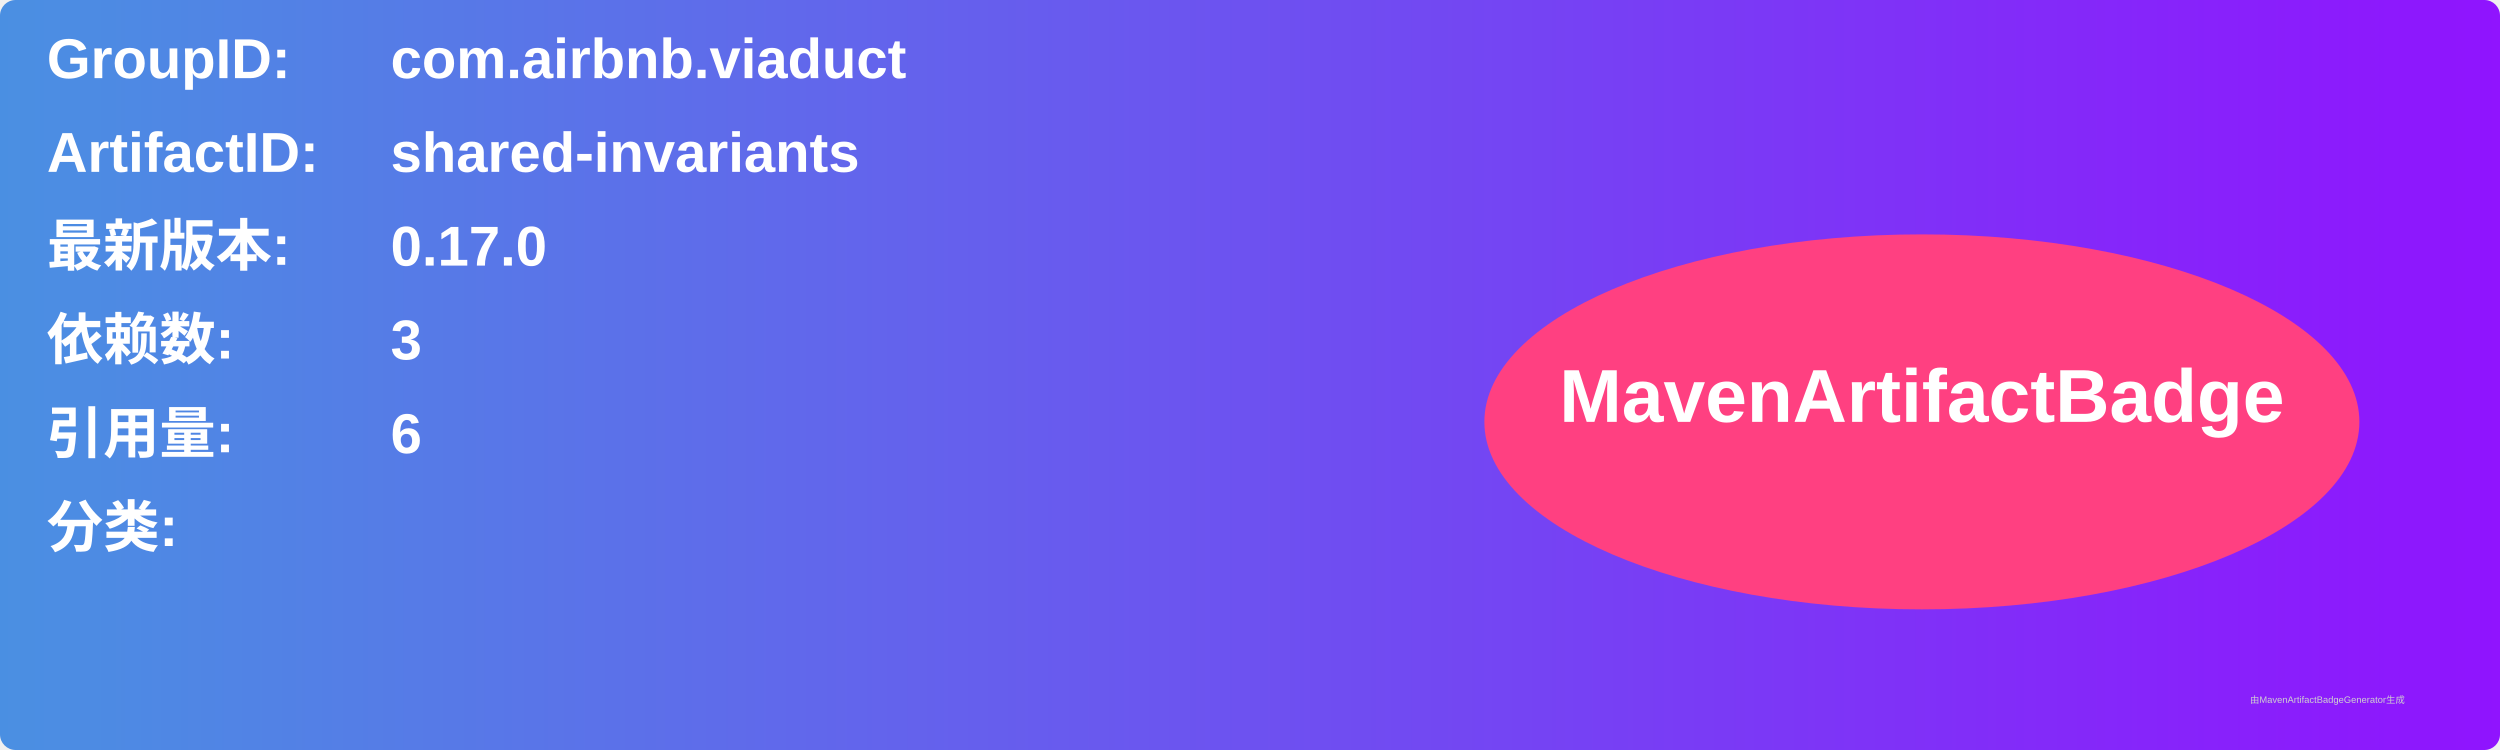
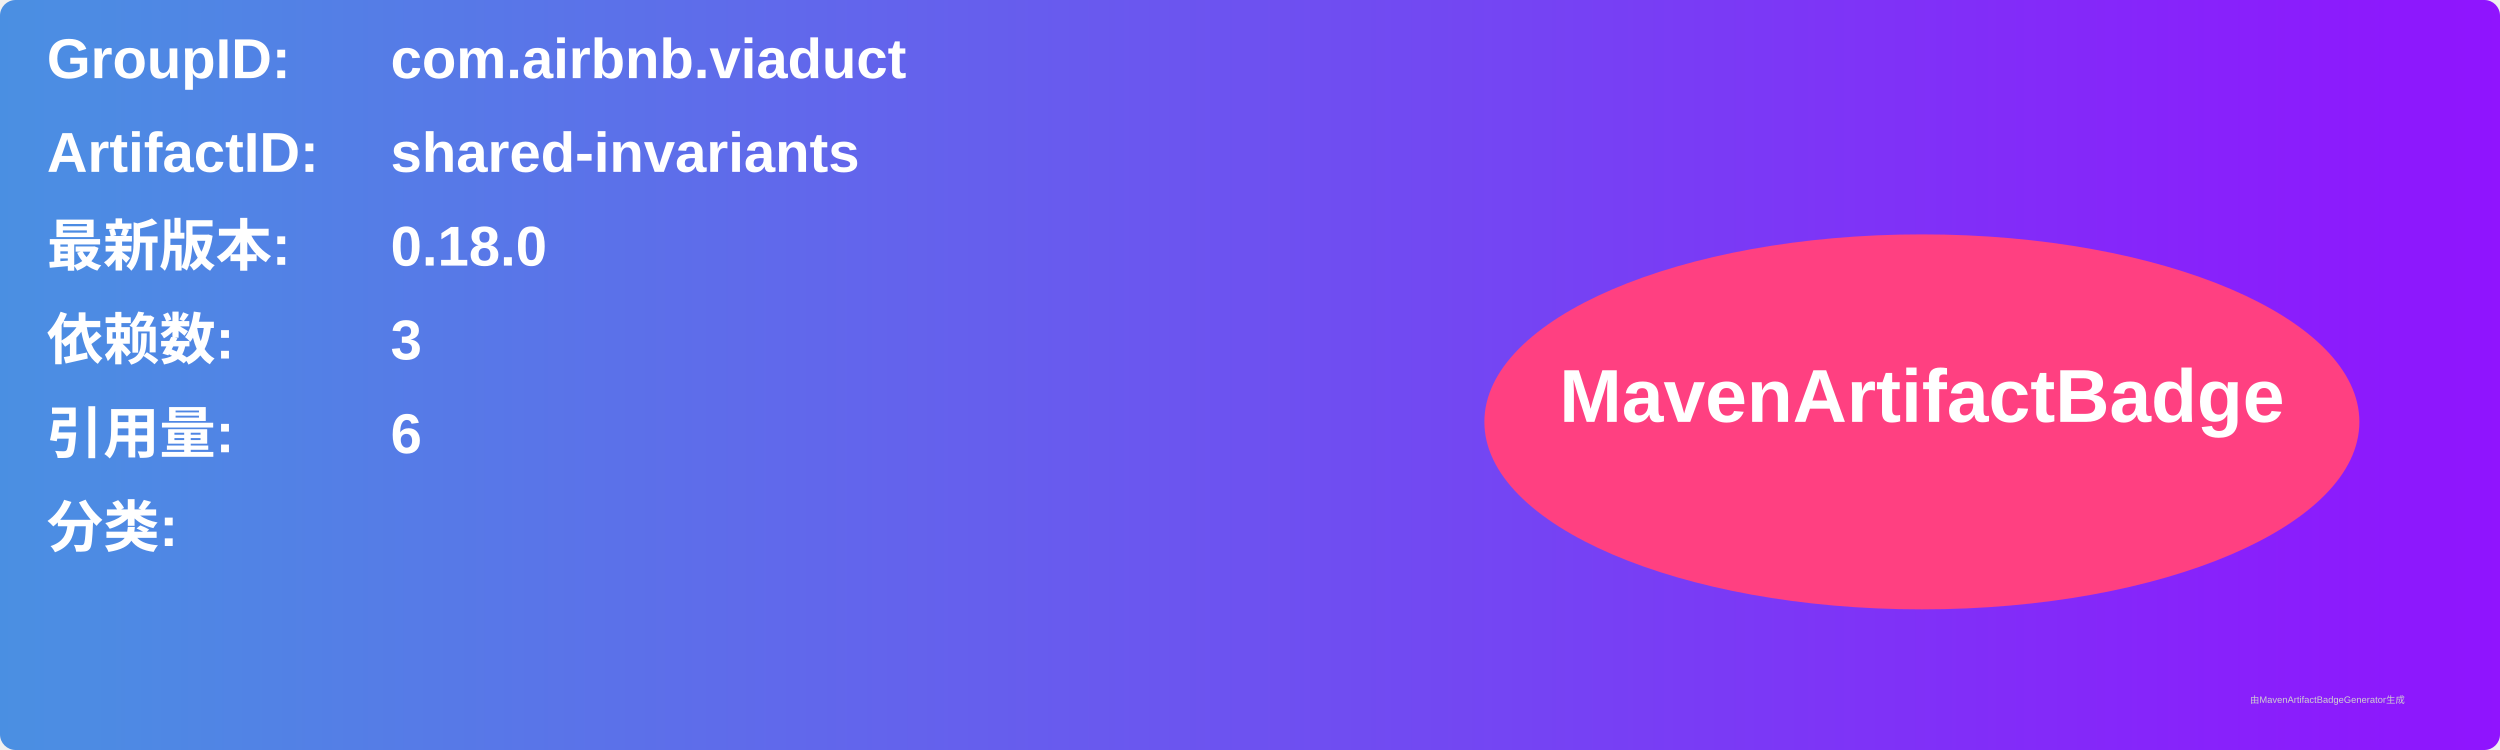
<svg xmlns="http://www.w3.org/2000/svg" width="800" height="240" viewBox="0 0 800 240">
  <linearGradient id="grad" x1="0%" y1="0%" x2="100%" y2="0%">
    <stop offset="0%" stop-color="#4a90e2" />
    <stop offset="100%" stop-color="#9013fe" />
  </linearGradient>
  <rect width="100%" height="100%" rx="5" ry="5" fill="url(#grad)" />
  <g transform="translate(15, 15)">
    <text x="0" y="10" font-family="Arial" font-size="18" fill="white" font-weight="bold" width="260">GroupID:</text>
    <text x="110" y="10" font-family="Arial" font-size="18" fill="white" font-weight="bold" width="460">com.airbnb.viaduct</text>
    <text x="0" y="40" font-family="Arial" font-size="18" fill="white" font-weight="bold" width="260">ArtifactID:</text>
    <text x="110" y="40" font-family="Arial" font-size="18" fill="white" font-weight="bold" width="460">shared-invariants</text>
    <text x="0" y="70" font-family="Arial" font-size="18" fill="white" font-weight="bold">最新版本:</text>
    <text x="110" y="70" font-family="Arial" font-size="18" fill="white" font-weight="bold">
-       <tspan font-weight="bold">0.17.0</tspan>
+       <tspan font-weight="bold">0.18.0</tspan>
    </text>
    <text x="0" y="100" font-family="Arial" font-size="18" fill="white" font-weight="bold">依赖数: </text>
    <text x="110" y="100" font-family="Arial" font-size="18" fill="white">
      <tspan font-weight="bold">3</tspan>
    </text>
    <text x="0" y="130" font-family="Arial" font-size="18" fill="white" font-weight="bold">引用量: </text>
    <text x="110" y="130" font-family="Arial" font-size="18" fill="white">
      <tspan font-weight="bold">6</tspan>
    </text>
    <text x="0" y="160" font-family="Arial" font-size="18" fill="white" font-weight="bold">分类:</text>
    <text x="10" y="190" font-family="Arial" font-size="10" fill="white">
      <tspan font-weight="bold" />
    </text>
    <ellipse cx="600" cy="120" rx="140" ry="60" fill="#ff4081" />
    <text x="600" y="120" text-anchor="middle" font-family="Arial" font-size="24" fill="white" font-weight="bold">MavenArtifactBadge</text>
  </g>
  <text x="720" y="225" font-family="Arial" font-size="3" fill="#d0d0d0">由MavenArtifactBadgeGenerator生成</text>
</svg>
